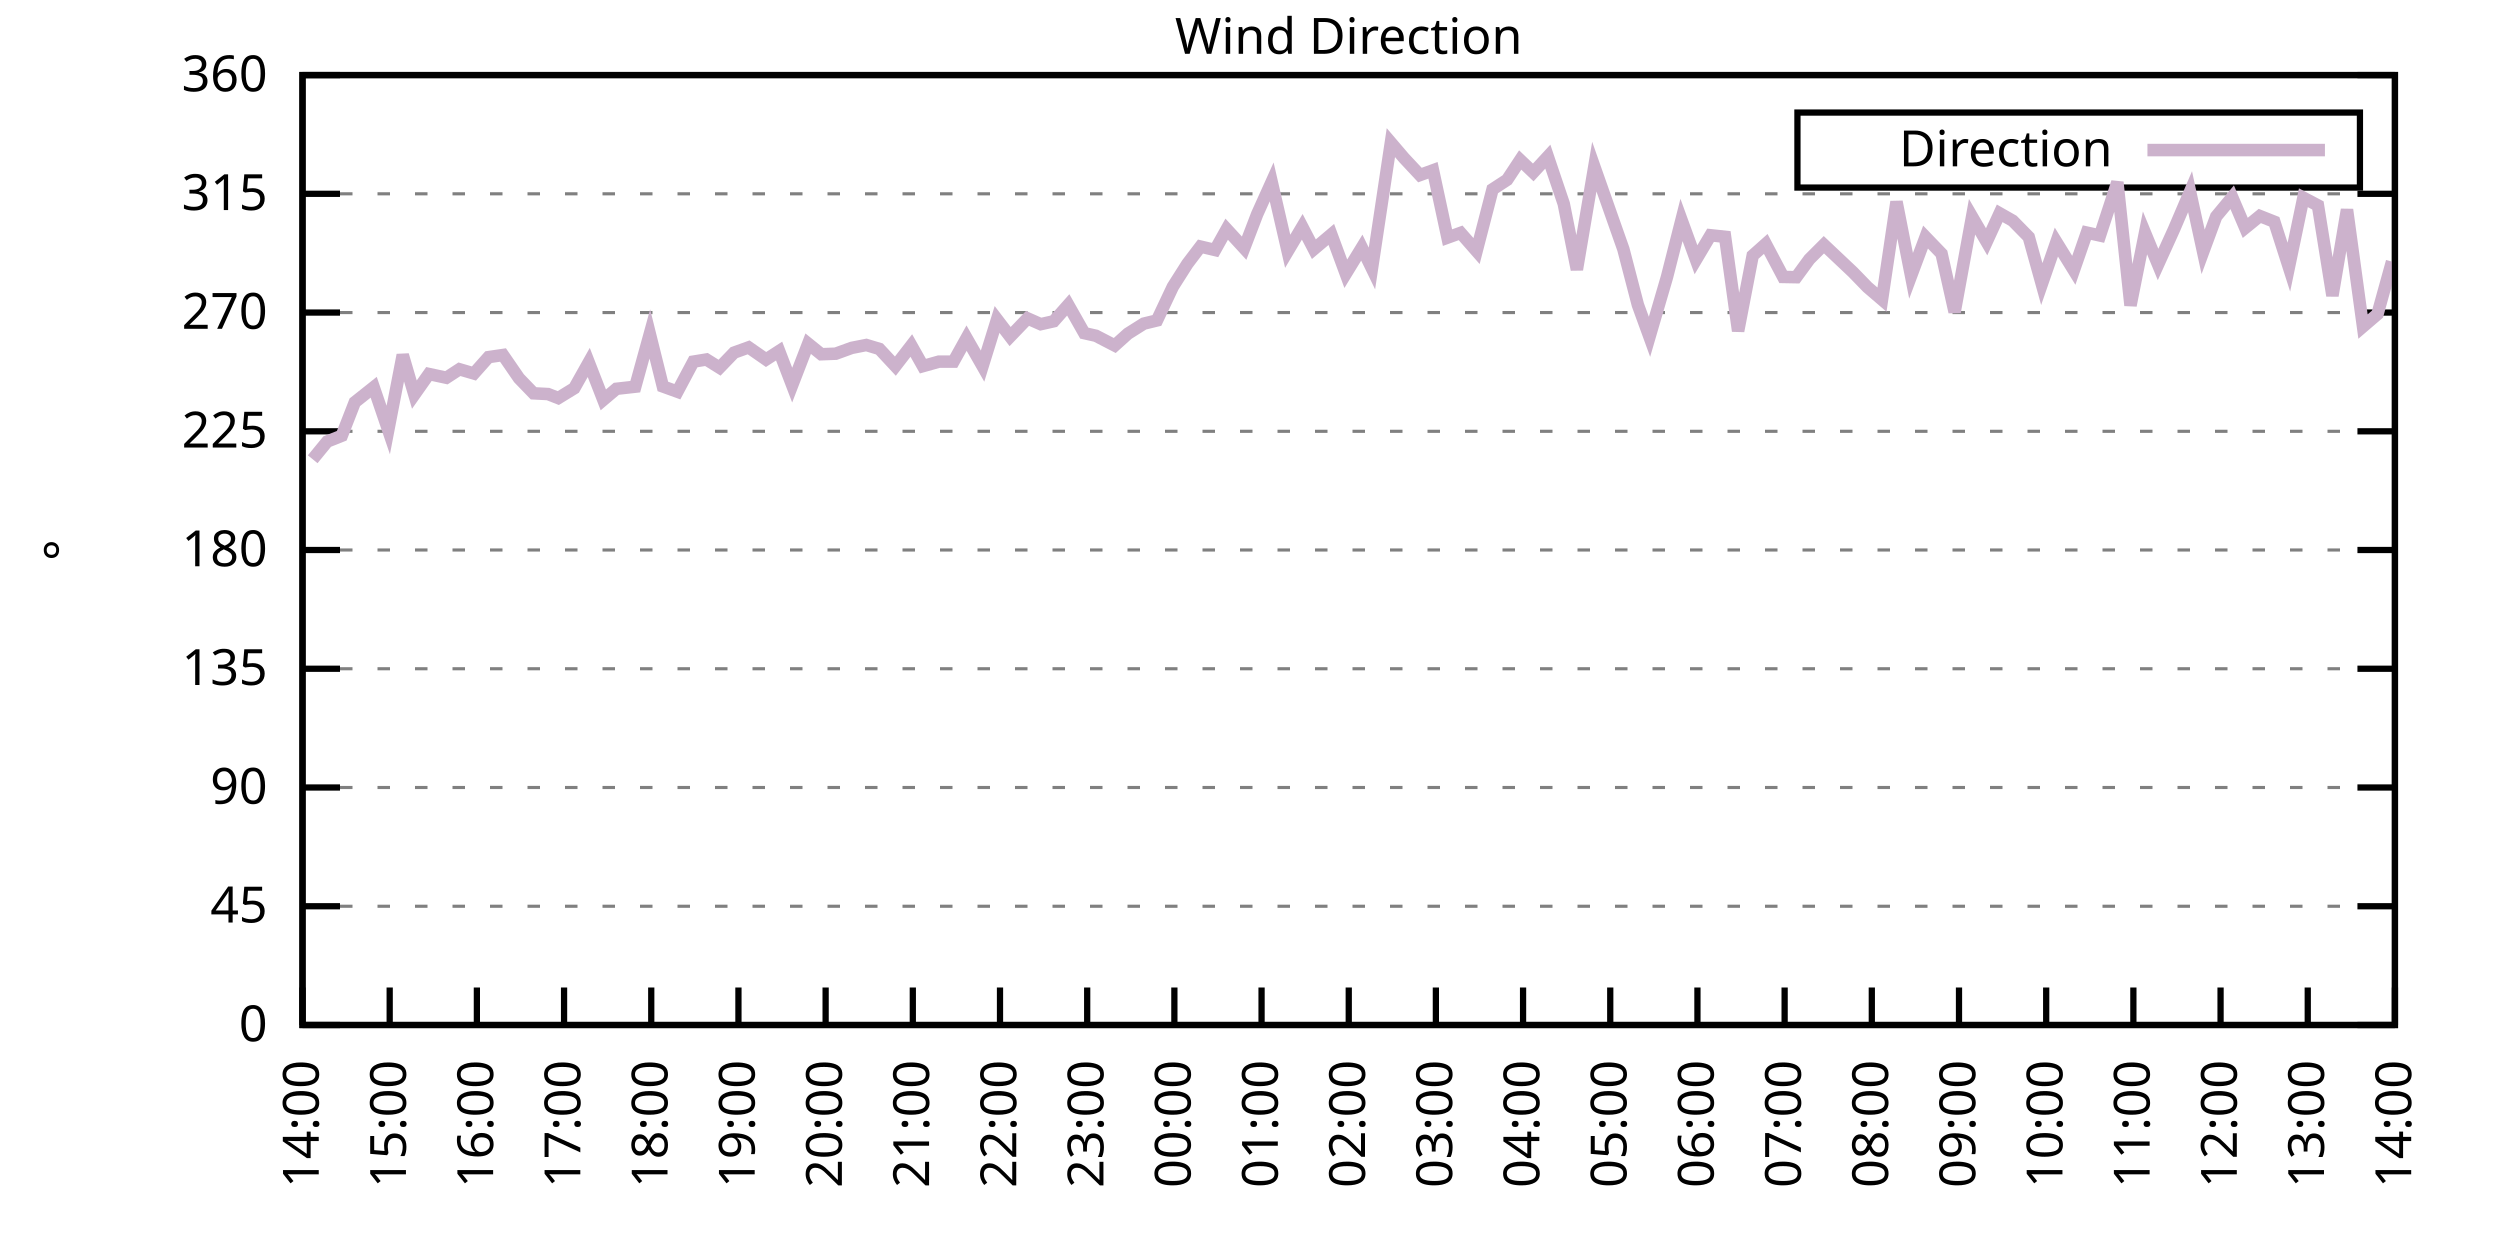
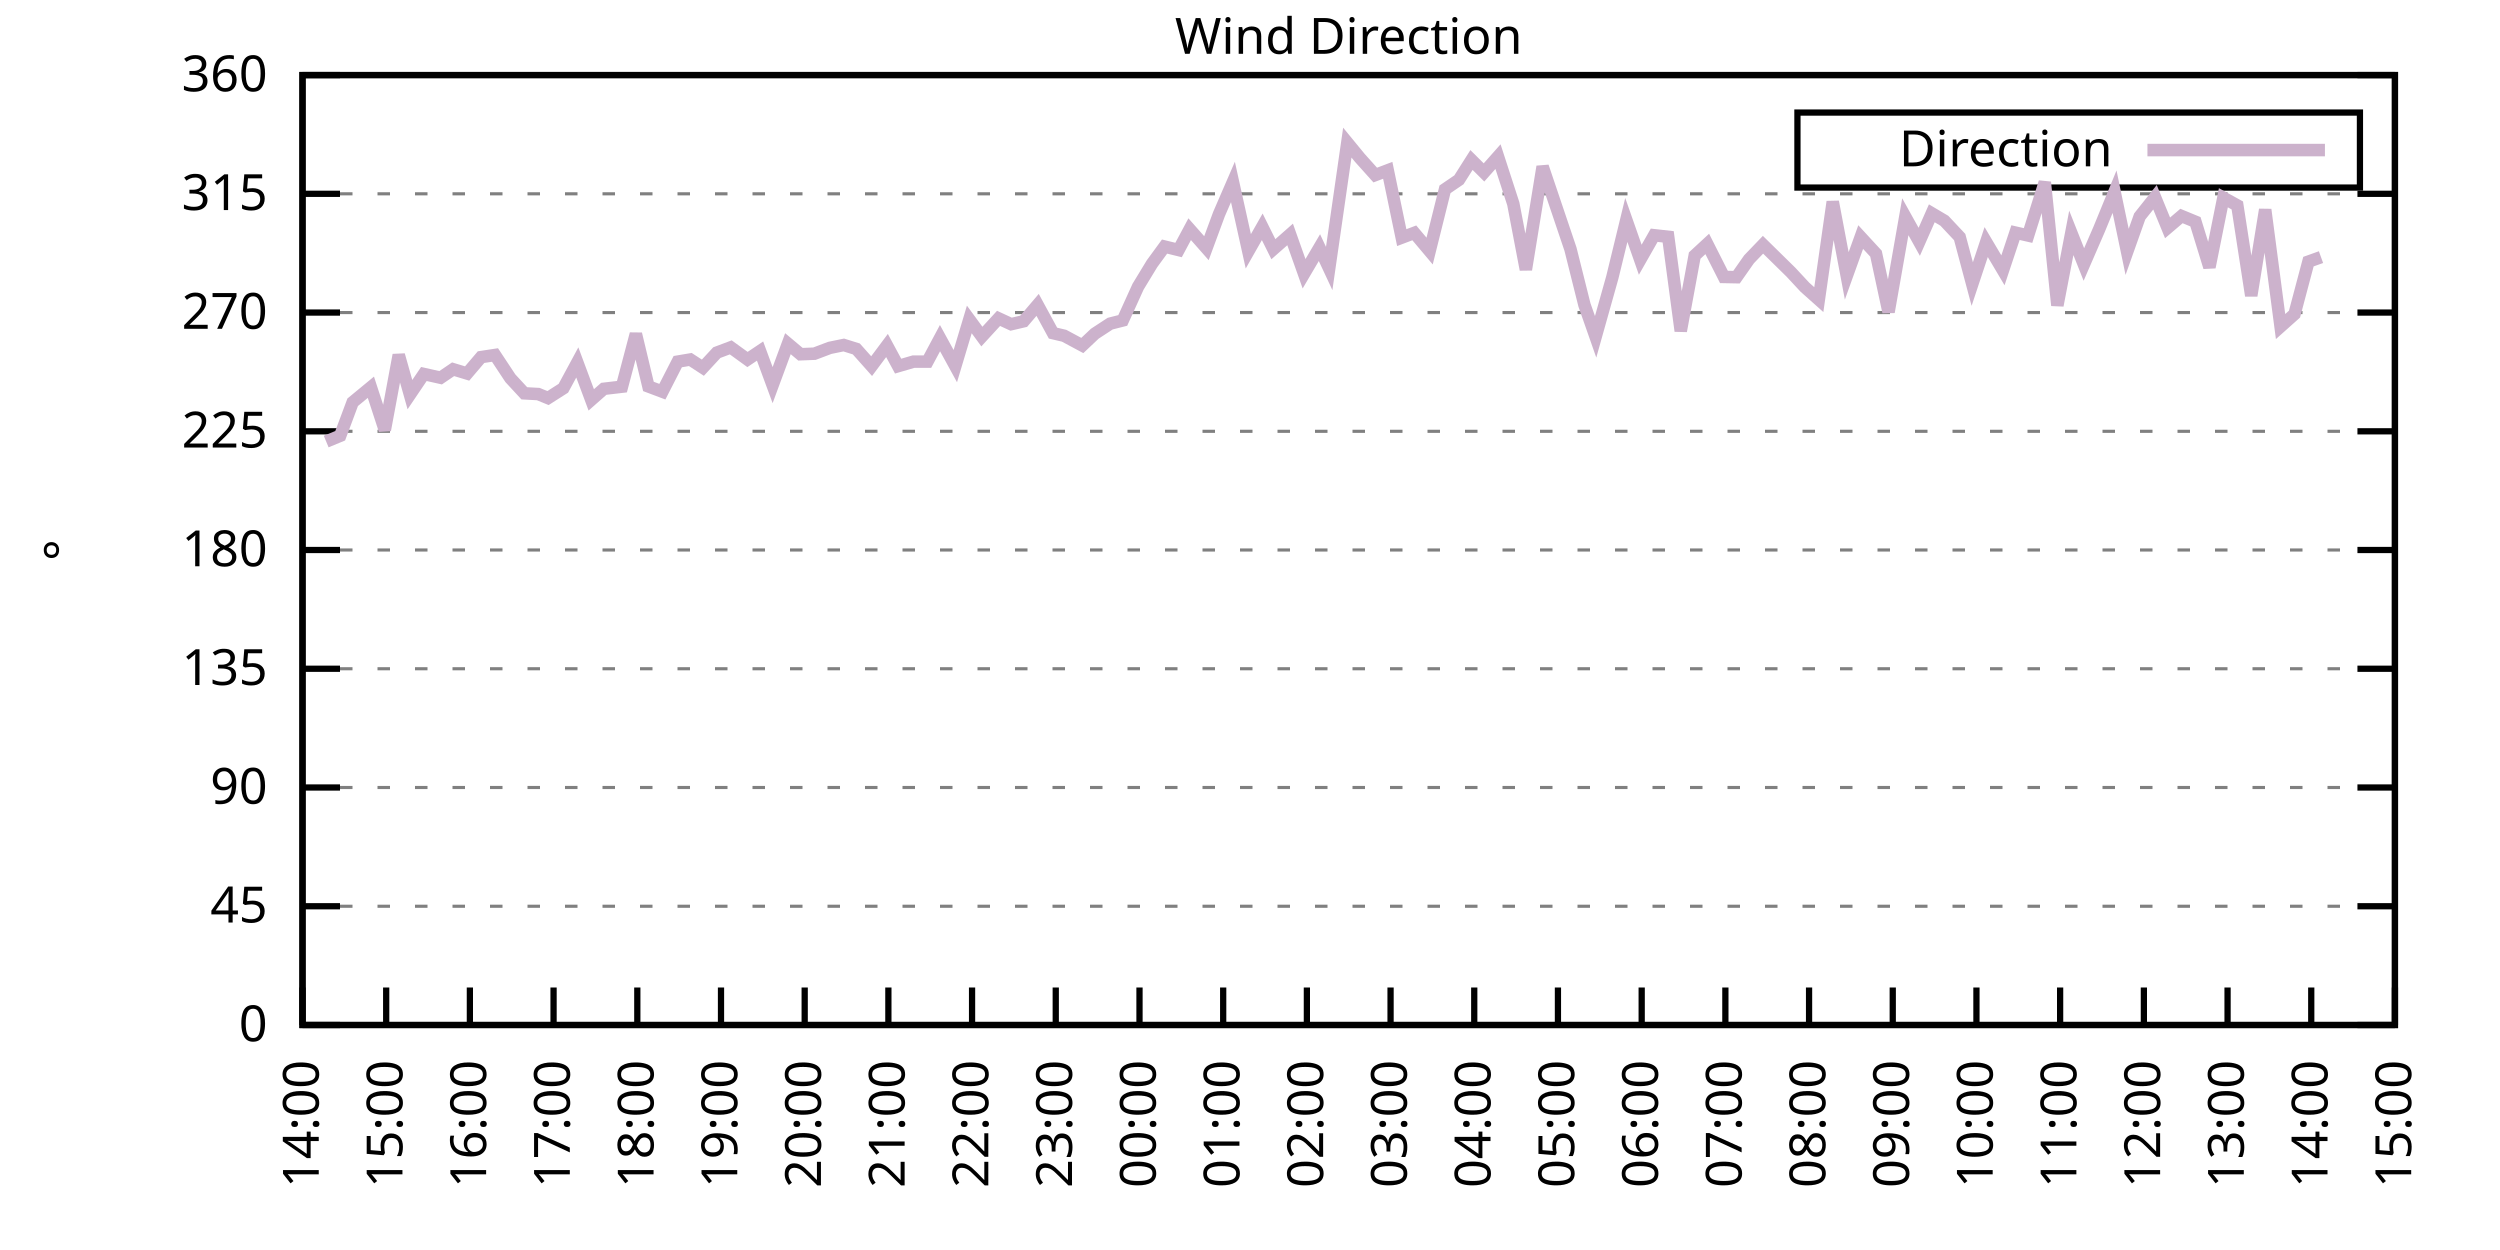
<svg xmlns="http://www.w3.org/2000/svg" xmlns:xlink="http://www.w3.org/1999/xlink" width="400" height="200" viewBox="0 0 400 200">
  <g id="gnuplot_canvas">
    <rect x="0" y="0" width="400" height="200" fill="none" />
    <defs>
      <circle id="gpDot" r="0.5" stroke-width="0.5" stroke="currentColor" />
      <path id="gpPt0" stroke-width="0.333" stroke="currentColor" d="M-1,0 h2 M0,-1 v2" />
      <path id="gpPt1" stroke-width="0.333" stroke="currentColor" d="M-1,-1 L1,1 M1,-1 L-1,1" />
      <path id="gpPt2" stroke-width="0.333" stroke="currentColor" d="M-1,0 L1,0 M0,-1 L0,1 M-1,-1 L1,1 M-1,1 L1,-1" />
      <rect id="gpPt3" stroke-width="0.333" stroke="currentColor" x="-1" y="-1" width="2" height="2" />
      <rect id="gpPt4" stroke-width="0.333" stroke="currentColor" fill="currentColor" x="-1" y="-1" width="2" height="2" />
      <circle id="gpPt5" stroke-width="0.333" stroke="currentColor" cx="0" cy="0" r="1" />
      <use xlink:href="#gpPt5" id="gpPt6" fill="currentColor" stroke="none" />
      <path id="gpPt7" stroke-width="0.333" stroke="currentColor" d="M0,-1.33 L-1.33,0.67 L1.33,0.67 z" />
      <use xlink:href="#gpPt7" id="gpPt8" fill="currentColor" stroke="none" />
      <use xlink:href="#gpPt7" id="gpPt9" stroke="currentColor" transform="rotate(180)" />
      <use xlink:href="#gpPt9" id="gpPt10" fill="currentColor" stroke="none" />
      <use xlink:href="#gpPt3" id="gpPt11" stroke="currentColor" transform="rotate(45)" />
      <use xlink:href="#gpPt11" id="gpPt12" fill="currentColor" stroke="none" />
      <path id="gpPt13" stroke-width="0.333" stroke="currentColor" d="M0,1.330 L1.265,0.411 L0.782,-1.067 L-0.782,-1.076 L-1.265,0.411 z" />
      <use xlink:href="#gpPt13" id="gpPt14" fill="currentColor" stroke="none" />
      <filter id="textbox" filterUnits="objectBoundingBox" x="0" y="0" height="1" width="1">
        <feFlood flood-color="white" flood-opacity="1" result="bgnd" />
        <feComposite in="SourceGraphic" in2="bgnd" operator="atop" />
      </filter>
      <filter id="greybox" filterUnits="objectBoundingBox" x="0" y="0" height="1" width="1">
        <feFlood flood-color="lightgrey" flood-opacity="1" result="grey" />
        <feComposite in="SourceGraphic" in2="grey" operator="atop" />
      </filter>
    </defs>
    <g fill="none" color="white" stroke="currentColor" stroke-width="1.00" stroke-linecap="butt" stroke-linejoin="miter">
</g>
    <g fill="none" color="black" stroke="currentColor" stroke-width="1.00" stroke-linecap="butt" stroke-linejoin="miter">
      <g stroke="none" shape-rendering="crispEdges">
        <polygon fill="rgb(255, 255, 255)" points="48.40,164.00 383.18,164.00 383.18,12.02 48.40,12.02 " />
      </g>
    </g>
    <g fill="none" color="black" stroke="currentColor" stroke-width="1.00" stroke-linecap="butt" stroke-linejoin="miter">
</g>
    <g fill="none" color="black" stroke="black" stroke-width="0.50" stroke-linecap="butt" stroke-linejoin="miter">
</g>
    <g fill="none" color="gray" stroke="currentColor" stroke-width="0.50" stroke-linecap="butt" stroke-linejoin="miter">
      <path stroke="gray" stroke-dasharray="2,4" class="gridline" d="M48.40,164.00 L383.19,164.00  " />
    </g>
    <g fill="none" color="gray" stroke="gray" stroke-width="1.00" stroke-linecap="butt" stroke-linejoin="miter">
</g>
    <g fill="none" color="black" stroke="currentColor" stroke-width="1.00" stroke-linecap="butt" stroke-linejoin="miter">
      <path stroke="black" d="M48.40,164.00 L54.40,164.00 M383.19,164.00 L377.19,164.00  " />
      <g transform="translate(42.80,166.60)" stroke="none" fill="black" font-family="Sans" font-size="8.00" text-anchor="end">
        <text>
          <tspan font-family="Sans"> 0</tspan>
        </text>
      </g>
    </g>
    <g fill="none" color="black" stroke="currentColor" stroke-width="1.00" stroke-linecap="butt" stroke-linejoin="miter">
</g>
    <g fill="none" color="black" stroke="black" stroke-width="0.50" stroke-linecap="butt" stroke-linejoin="miter">
</g>
    <g fill="none" color="gray" stroke="currentColor" stroke-width="0.50" stroke-linecap="butt" stroke-linejoin="miter">
      <path stroke="gray" stroke-dasharray="2,4" class="gridline" d="M48.40,145.00 L383.19,145.00  " />
    </g>
    <g fill="none" color="gray" stroke="gray" stroke-width="1.00" stroke-linecap="butt" stroke-linejoin="miter">
</g>
    <g fill="none" color="black" stroke="currentColor" stroke-width="1.00" stroke-linecap="butt" stroke-linejoin="miter">
      <path stroke="black" d="M48.40,145.00 L54.40,145.00 M383.19,145.00 L377.19,145.00  " />
      <g transform="translate(42.80,147.60)" stroke="none" fill="black" font-family="Sans" font-size="8.00" text-anchor="end">
        <text>
          <tspan font-family="Sans"> 45</tspan>
        </text>
      </g>
    </g>
    <g fill="none" color="black" stroke="currentColor" stroke-width="1.00" stroke-linecap="butt" stroke-linejoin="miter">
</g>
    <g fill="none" color="black" stroke="black" stroke-width="0.50" stroke-linecap="butt" stroke-linejoin="miter">
</g>
    <g fill="none" color="gray" stroke="currentColor" stroke-width="0.50" stroke-linecap="butt" stroke-linejoin="miter">
      <path stroke="gray" stroke-dasharray="2,4" class="gridline" d="M48.40,126.00 L383.19,126.00  " />
    </g>
    <g fill="none" color="gray" stroke="gray" stroke-width="1.00" stroke-linecap="butt" stroke-linejoin="miter">
</g>
    <g fill="none" color="black" stroke="currentColor" stroke-width="1.00" stroke-linecap="butt" stroke-linejoin="miter">
      <path stroke="black" d="M48.40,126.00 L54.40,126.00 M383.19,126.00 L377.19,126.00  " />
      <g transform="translate(42.80,128.60)" stroke="none" fill="black" font-family="Sans" font-size="8.00" text-anchor="end">
        <text>
          <tspan font-family="Sans"> 90</tspan>
        </text>
      </g>
    </g>
    <g fill="none" color="black" stroke="currentColor" stroke-width="1.00" stroke-linecap="butt" stroke-linejoin="miter">
</g>
    <g fill="none" color="black" stroke="black" stroke-width="0.50" stroke-linecap="butt" stroke-linejoin="miter">
</g>
    <g fill="none" color="gray" stroke="currentColor" stroke-width="0.50" stroke-linecap="butt" stroke-linejoin="miter">
      <path stroke="gray" stroke-dasharray="2,4" class="gridline" d="M48.40,107.00 L383.19,107.00  " />
    </g>
    <g fill="none" color="gray" stroke="gray" stroke-width="1.00" stroke-linecap="butt" stroke-linejoin="miter">
</g>
    <g fill="none" color="black" stroke="currentColor" stroke-width="1.00" stroke-linecap="butt" stroke-linejoin="miter">
      <path stroke="black" d="M48.40,107.00 L54.40,107.00 M383.19,107.00 L377.19,107.00  " />
      <g transform="translate(42.80,109.60)" stroke="none" fill="black" font-family="Sans" font-size="8.00" text-anchor="end">
        <text>
          <tspan font-family="Sans"> 135</tspan>
        </text>
      </g>
    </g>
    <g fill="none" color="black" stroke="currentColor" stroke-width="1.00" stroke-linecap="butt" stroke-linejoin="miter">
</g>
    <g fill="none" color="black" stroke="black" stroke-width="0.50" stroke-linecap="butt" stroke-linejoin="miter">
</g>
    <g fill="none" color="gray" stroke="currentColor" stroke-width="0.50" stroke-linecap="butt" stroke-linejoin="miter">
      <path stroke="gray" stroke-dasharray="2,4" class="gridline" d="M48.40,88.00 L383.19,88.00  " />
    </g>
    <g fill="none" color="gray" stroke="gray" stroke-width="1.00" stroke-linecap="butt" stroke-linejoin="miter">
</g>
    <g fill="none" color="black" stroke="currentColor" stroke-width="1.00" stroke-linecap="butt" stroke-linejoin="miter">
      <path stroke="black" d="M48.40,88.00 L54.40,88.00 M383.19,88.00 L377.19,88.00  " />
      <g transform="translate(42.80,90.60)" stroke="none" fill="black" font-family="Sans" font-size="8.00" text-anchor="end">
        <text>
          <tspan font-family="Sans"> 180</tspan>
        </text>
      </g>
    </g>
    <g fill="none" color="black" stroke="currentColor" stroke-width="1.00" stroke-linecap="butt" stroke-linejoin="miter">
</g>
    <g fill="none" color="black" stroke="black" stroke-width="0.50" stroke-linecap="butt" stroke-linejoin="miter">
</g>
    <g fill="none" color="gray" stroke="currentColor" stroke-width="0.50" stroke-linecap="butt" stroke-linejoin="miter">
      <path stroke="gray" stroke-dasharray="2,4" class="gridline" d="M48.40,69.01 L383.19,69.01  " />
    </g>
    <g fill="none" color="gray" stroke="gray" stroke-width="1.00" stroke-linecap="butt" stroke-linejoin="miter">
</g>
    <g fill="none" color="black" stroke="currentColor" stroke-width="1.00" stroke-linecap="butt" stroke-linejoin="miter">
      <path stroke="black" d="M48.40,69.01 L54.40,69.01 M383.19,69.01 L377.19,69.01  " />
      <g transform="translate(42.80,71.61)" stroke="none" fill="black" font-family="Sans" font-size="8.00" text-anchor="end">
        <text>
          <tspan font-family="Sans"> 225</tspan>
        </text>
      </g>
    </g>
    <g fill="none" color="black" stroke="currentColor" stroke-width="1.00" stroke-linecap="butt" stroke-linejoin="miter">
</g>
    <g fill="none" color="black" stroke="black" stroke-width="0.50" stroke-linecap="butt" stroke-linejoin="miter">
</g>
    <g fill="none" color="gray" stroke="currentColor" stroke-width="0.50" stroke-linecap="butt" stroke-linejoin="miter">
      <path stroke="gray" stroke-dasharray="2,4" class="gridline" d="M48.40,50.01 L383.19,50.01  " />
    </g>
    <g fill="none" color="gray" stroke="gray" stroke-width="1.00" stroke-linecap="butt" stroke-linejoin="miter">
</g>
    <g fill="none" color="black" stroke="currentColor" stroke-width="1.00" stroke-linecap="butt" stroke-linejoin="miter">
      <path stroke="black" d="M48.40,50.01 L54.40,50.01 M383.19,50.01 L377.19,50.01  " />
      <g transform="translate(42.80,52.61)" stroke="none" fill="black" font-family="Sans" font-size="8.00" text-anchor="end">
        <text>
          <tspan font-family="Sans"> 270</tspan>
        </text>
      </g>
    </g>
    <g fill="none" color="black" stroke="currentColor" stroke-width="1.00" stroke-linecap="butt" stroke-linejoin="miter">
</g>
    <g fill="none" color="black" stroke="black" stroke-width="0.50" stroke-linecap="butt" stroke-linejoin="miter">
</g>
    <g fill="none" color="gray" stroke="currentColor" stroke-width="0.50" stroke-linecap="butt" stroke-linejoin="miter">
      <path stroke="gray" stroke-dasharray="2,4" class="gridline" d="M48.40,31.01 L383.19,31.01  " />
    </g>
    <g fill="none" color="gray" stroke="gray" stroke-width="1.00" stroke-linecap="butt" stroke-linejoin="miter">
</g>
    <g fill="none" color="black" stroke="currentColor" stroke-width="1.00" stroke-linecap="butt" stroke-linejoin="miter">
      <path stroke="black" d="M48.40,31.01 L54.40,31.01 M383.19,31.01 L377.19,31.01  " />
      <g transform="translate(42.80,33.61)" stroke="none" fill="black" font-family="Sans" font-size="8.00" text-anchor="end">
        <text>
          <tspan font-family="Sans"> 315</tspan>
        </text>
      </g>
    </g>
    <g fill="none" color="black" stroke="currentColor" stroke-width="1.00" stroke-linecap="butt" stroke-linejoin="miter">
</g>
    <g fill="none" color="black" stroke="black" stroke-width="0.50" stroke-linecap="butt" stroke-linejoin="miter">
</g>
    <g fill="none" color="gray" stroke="currentColor" stroke-width="0.50" stroke-linecap="butt" stroke-linejoin="miter">
      <path stroke="gray" stroke-dasharray="2,4" class="gridline" d="M48.40,12.01 L383.19,12.01  " />
    </g>
    <g fill="none" color="gray" stroke="gray" stroke-width="1.00" stroke-linecap="butt" stroke-linejoin="miter">
</g>
    <g fill="none" color="black" stroke="currentColor" stroke-width="1.00" stroke-linecap="butt" stroke-linejoin="miter">
      <path stroke="black" d="M48.40,12.01 L54.40,12.01 M383.19,12.01 L377.19,12.01  " />
      <g transform="translate(42.80,14.61)" stroke="none" fill="black" font-family="Sans" font-size="8.00" text-anchor="end">
        <text>
          <tspan font-family="Sans"> 360</tspan>
        </text>
      </g>
    </g>
    <g fill="none" color="black" stroke="currentColor" stroke-width="1.00" stroke-linecap="butt" stroke-linejoin="miter">
      <path stroke="black" d="M48.40,164.00 L48.40,158.00  " />
      <g transform="translate(51.00,169.60) rotate(270.00)" stroke="none" fill="black" font-family="Sans" font-size="8.00" text-anchor="end">
        <text>
          <tspan font-family="Sans">14:00</tspan>
        </text>
      </g>
    </g>
    <g fill="none" color="black" stroke="currentColor" stroke-width="1.00" stroke-linecap="butt" stroke-linejoin="miter">
-       <path stroke="black" d="M62.35,164.00 L62.35,158.00  " />
-       <g transform="translate(64.95,169.60) rotate(270.00)" stroke="none" fill="black" font-family="Sans" font-size="8.00" text-anchor="end">
+       <path stroke="black" d="M61.79,164.00 L61.79,158.00  " />
+       <g transform="translate(64.39,169.60) rotate(270.00)" stroke="none" fill="black" font-family="Sans" font-size="8.00" text-anchor="end">
        <text>
          <tspan font-family="Sans">15:00</tspan>
        </text>
      </g>
    </g>
    <g fill="none" color="black" stroke="currentColor" stroke-width="1.00" stroke-linecap="butt" stroke-linejoin="miter">
-       <path stroke="black" d="M76.30,164.00 L76.30,158.00  " />
-       <g transform="translate(78.90,169.60) rotate(270.00)" stroke="none" fill="black" font-family="Sans" font-size="8.00" text-anchor="end">
+       <path stroke="black" d="M75.18,164.00 L75.18,158.00  " />
+       <g transform="translate(77.78,169.60) rotate(270.00)" stroke="none" fill="black" font-family="Sans" font-size="8.00" text-anchor="end">
        <text>
          <tspan font-family="Sans">16:00</tspan>
        </text>
      </g>
    </g>
    <g fill="none" color="black" stroke="currentColor" stroke-width="1.00" stroke-linecap="butt" stroke-linejoin="miter">
-       <path stroke="black" d="M90.25,164.00 L90.25,158.00  " />
-       <g transform="translate(92.85,169.60) rotate(270.00)" stroke="none" fill="black" font-family="Sans" font-size="8.00" text-anchor="end">
+       <path stroke="black" d="M88.57,164.00 L88.57,158.00  " />
+       <g transform="translate(91.17,169.60) rotate(270.00)" stroke="none" fill="black" font-family="Sans" font-size="8.00" text-anchor="end">
        <text>
          <tspan font-family="Sans">17:00</tspan>
        </text>
      </g>
    </g>
    <g fill="none" color="black" stroke="currentColor" stroke-width="1.00" stroke-linecap="butt" stroke-linejoin="miter">
-       <path stroke="black" d="M104.20,164.00 L104.20,158.00  " />
-       <g transform="translate(106.80,169.60) rotate(270.00)" stroke="none" fill="black" font-family="Sans" font-size="8.00" text-anchor="end">
+       <path stroke="black" d="M101.97,164.00 L101.97,158.00  " />
+       <g transform="translate(104.57,169.60) rotate(270.00)" stroke="none" fill="black" font-family="Sans" font-size="8.00" text-anchor="end">
        <text>
          <tspan font-family="Sans">18:00</tspan>
        </text>
      </g>
    </g>
    <g fill="none" color="black" stroke="currentColor" stroke-width="1.00" stroke-linecap="butt" stroke-linejoin="miter">
-       <path stroke="black" d="M118.15,164.00 L118.15,158.00  " />
-       <g transform="translate(120.75,169.60) rotate(270.00)" stroke="none" fill="black" font-family="Sans" font-size="8.00" text-anchor="end">
+       <path stroke="black" d="M115.36,164.00 L115.36,158.00  " />
+       <g transform="translate(117.96,169.60) rotate(270.00)" stroke="none" fill="black" font-family="Sans" font-size="8.00" text-anchor="end">
        <text>
          <tspan font-family="Sans">19:00</tspan>
        </text>
      </g>
    </g>
    <g fill="none" color="black" stroke="currentColor" stroke-width="1.00" stroke-linecap="butt" stroke-linejoin="miter">
-       <path stroke="black" d="M132.10,164.00 L132.10,158.00  " />
-       <g transform="translate(134.70,169.60) rotate(270.00)" stroke="none" fill="black" font-family="Sans" font-size="8.00" text-anchor="end">
+       <path stroke="black" d="M128.75,164.00 L128.75,158.00  " />
+       <g transform="translate(131.35,169.60) rotate(270.00)" stroke="none" fill="black" font-family="Sans" font-size="8.00" text-anchor="end">
        <text>
          <tspan font-family="Sans">20:00</tspan>
        </text>
      </g>
    </g>
    <g fill="none" color="black" stroke="currentColor" stroke-width="1.00" stroke-linecap="butt" stroke-linejoin="miter">
-       <path stroke="black" d="M146.05,164.00 L146.05,158.00  " />
-       <g transform="translate(148.65,169.60) rotate(270.00)" stroke="none" fill="black" font-family="Sans" font-size="8.00" text-anchor="end">
+       <path stroke="black" d="M142.14,164.00 L142.14,158.00  " />
+       <g transform="translate(144.74,169.60) rotate(270.00)" stroke="none" fill="black" font-family="Sans" font-size="8.00" text-anchor="end">
        <text>
          <tspan font-family="Sans">21:00</tspan>
        </text>
      </g>
    </g>
    <g fill="none" color="black" stroke="currentColor" stroke-width="1.00" stroke-linecap="butt" stroke-linejoin="miter">
-       <path stroke="black" d="M160.00,164.00 L160.00,158.00  " />
-       <g transform="translate(162.60,169.60) rotate(270.00)" stroke="none" fill="black" font-family="Sans" font-size="8.00" text-anchor="end">
+       <path stroke="black" d="M155.53,164.00 L155.53,158.00  " />
+       <g transform="translate(158.13,169.60) rotate(270.00)" stroke="none" fill="black" font-family="Sans" font-size="8.00" text-anchor="end">
        <text>
          <tspan font-family="Sans">22:00</tspan>
        </text>
      </g>
    </g>
    <g fill="none" color="black" stroke="currentColor" stroke-width="1.00" stroke-linecap="butt" stroke-linejoin="miter">
-       <path stroke="black" d="M173.95,164.00 L173.95,158.00  " />
-       <g transform="translate(176.55,169.60) rotate(270.00)" stroke="none" fill="black" font-family="Sans" font-size="8.00" text-anchor="end">
+       <path stroke="black" d="M168.92,164.00 L168.92,158.00  " />
+       <g transform="translate(171.52,169.60) rotate(270.00)" stroke="none" fill="black" font-family="Sans" font-size="8.00" text-anchor="end">
        <text>
          <tspan font-family="Sans">23:00</tspan>
        </text>
      </g>
    </g>
    <g fill="none" color="black" stroke="currentColor" stroke-width="1.00" stroke-linecap="butt" stroke-linejoin="miter">
-       <path stroke="black" d="M187.90,164.00 L187.90,158.00  " />
-       <g transform="translate(190.50,169.60) rotate(270.00)" stroke="none" fill="black" font-family="Sans" font-size="8.00" text-anchor="end">
+       <path stroke="black" d="M182.32,164.00 L182.32,158.00  " />
+       <g transform="translate(184.92,169.60) rotate(270.00)" stroke="none" fill="black" font-family="Sans" font-size="8.00" text-anchor="end">
        <text>
          <tspan font-family="Sans">00:00</tspan>
        </text>
      </g>
    </g>
    <g fill="none" color="black" stroke="currentColor" stroke-width="1.00" stroke-linecap="butt" stroke-linejoin="miter">
-       <path stroke="black" d="M201.85,164.00 L201.85,158.00  " />
-       <g transform="translate(204.45,169.60) rotate(270.00)" stroke="none" fill="black" font-family="Sans" font-size="8.00" text-anchor="end">
+       <path stroke="black" d="M195.71,164.00 L195.71,158.00  " />
+       <g transform="translate(198.31,169.60) rotate(270.00)" stroke="none" fill="black" font-family="Sans" font-size="8.00" text-anchor="end">
        <text>
          <tspan font-family="Sans">01:00</tspan>
        </text>
      </g>
    </g>
    <g fill="none" color="black" stroke="currentColor" stroke-width="1.00" stroke-linecap="butt" stroke-linejoin="miter">
-       <path stroke="black" d="M215.80,164.00 L215.80,158.00  " />
-       <g transform="translate(218.40,169.60) rotate(270.00)" stroke="none" fill="black" font-family="Sans" font-size="8.00" text-anchor="end">
+       <path stroke="black" d="M209.10,164.00 L209.10,158.00  " />
+       <g transform="translate(211.70,169.60) rotate(270.00)" stroke="none" fill="black" font-family="Sans" font-size="8.00" text-anchor="end">
        <text>
          <tspan font-family="Sans">02:00</tspan>
        </text>
      </g>
    </g>
    <g fill="none" color="black" stroke="currentColor" stroke-width="1.00" stroke-linecap="butt" stroke-linejoin="miter">
-       <path stroke="black" d="M229.74,164.00 L229.74,158.00  " />
-       <g transform="translate(232.34,169.60) rotate(270.00)" stroke="none" fill="black" font-family="Sans" font-size="8.00" text-anchor="end">
+       <path stroke="black" d="M222.49,164.00 L222.49,158.00  " />
+       <g transform="translate(225.09,169.60) rotate(270.00)" stroke="none" fill="black" font-family="Sans" font-size="8.00" text-anchor="end">
        <text>
          <tspan font-family="Sans">03:00</tspan>
        </text>
      </g>
    </g>
    <g fill="none" color="black" stroke="currentColor" stroke-width="1.00" stroke-linecap="butt" stroke-linejoin="miter">
-       <path stroke="black" d="M243.69,164.00 L243.69,158.00  " />
-       <g transform="translate(246.29,169.60) rotate(270.00)" stroke="none" fill="black" font-family="Sans" font-size="8.00" text-anchor="end">
+       <path stroke="black" d="M235.88,164.00 L235.88,158.00  " />
+       <g transform="translate(238.48,169.60) rotate(270.00)" stroke="none" fill="black" font-family="Sans" font-size="8.00" text-anchor="end">
        <text>
          <tspan font-family="Sans">04:00</tspan>
        </text>
      </g>
    </g>
    <g fill="none" color="black" stroke="currentColor" stroke-width="1.00" stroke-linecap="butt" stroke-linejoin="miter">
-       <path stroke="black" d="M257.64,164.00 L257.64,158.00  " />
-       <g transform="translate(260.24,169.60) rotate(270.00)" stroke="none" fill="black" font-family="Sans" font-size="8.00" text-anchor="end">
+       <path stroke="black" d="M249.27,164.00 L249.27,158.00  " />
+       <g transform="translate(251.87,169.60) rotate(270.00)" stroke="none" fill="black" font-family="Sans" font-size="8.00" text-anchor="end">
        <text>
          <tspan font-family="Sans">05:00</tspan>
        </text>
      </g>
    </g>
    <g fill="none" color="black" stroke="currentColor" stroke-width="1.00" stroke-linecap="butt" stroke-linejoin="miter">
-       <path stroke="black" d="M271.59,164.00 L271.59,158.00  " />
-       <g transform="translate(274.19,169.60) rotate(270.00)" stroke="none" fill="black" font-family="Sans" font-size="8.00" text-anchor="end">
+       <path stroke="black" d="M262.67,164.00 L262.67,158.00  " />
+       <g transform="translate(265.27,169.60) rotate(270.00)" stroke="none" fill="black" font-family="Sans" font-size="8.00" text-anchor="end">
        <text>
          <tspan font-family="Sans">06:00</tspan>
        </text>
      </g>
    </g>
    <g fill="none" color="black" stroke="currentColor" stroke-width="1.00" stroke-linecap="butt" stroke-linejoin="miter">
-       <path stroke="black" d="M285.54,164.00 L285.54,158.00  " />
-       <g transform="translate(288.14,169.60) rotate(270.00)" stroke="none" fill="black" font-family="Sans" font-size="8.00" text-anchor="end">
+       <path stroke="black" d="M276.06,164.00 L276.06,158.00  " />
+       <g transform="translate(278.66,169.60) rotate(270.00)" stroke="none" fill="black" font-family="Sans" font-size="8.00" text-anchor="end">
        <text>
          <tspan font-family="Sans">07:00</tspan>
        </text>
      </g>
    </g>
    <g fill="none" color="black" stroke="currentColor" stroke-width="1.00" stroke-linecap="butt" stroke-linejoin="miter">
-       <path stroke="black" d="M299.49,164.00 L299.49,158.00  " />
-       <g transform="translate(302.09,169.60) rotate(270.00)" stroke="none" fill="black" font-family="Sans" font-size="8.00" text-anchor="end">
+       <path stroke="black" d="M289.45,164.00 L289.45,158.00  " />
+       <g transform="translate(292.05,169.60) rotate(270.00)" stroke="none" fill="black" font-family="Sans" font-size="8.00" text-anchor="end">
        <text>
          <tspan font-family="Sans">08:00</tspan>
        </text>
      </g>
    </g>
    <g fill="none" color="black" stroke="currentColor" stroke-width="1.00" stroke-linecap="butt" stroke-linejoin="miter">
-       <path stroke="black" d="M313.44,164.00 L313.44,158.00  " />
-       <g transform="translate(316.04,169.60) rotate(270.00)" stroke="none" fill="black" font-family="Sans" font-size="8.00" text-anchor="end">
+       <path stroke="black" d="M302.84,164.00 L302.84,158.00  " />
+       <g transform="translate(305.44,169.60) rotate(270.00)" stroke="none" fill="black" font-family="Sans" font-size="8.00" text-anchor="end">
        <text>
          <tspan font-family="Sans">09:00</tspan>
        </text>
      </g>
    </g>
    <g fill="none" color="black" stroke="currentColor" stroke-width="1.00" stroke-linecap="butt" stroke-linejoin="miter">
-       <path stroke="black" d="M327.39,164.00 L327.39,158.00  " />
-       <g transform="translate(329.99,169.60) rotate(270.00)" stroke="none" fill="black" font-family="Sans" font-size="8.00" text-anchor="end">
+       <path stroke="black" d="M316.23,164.00 L316.23,158.00  " />
+       <g transform="translate(318.83,169.60) rotate(270.00)" stroke="none" fill="black" font-family="Sans" font-size="8.00" text-anchor="end">
        <text>
          <tspan font-family="Sans">10:00</tspan>
        </text>
      </g>
    </g>
    <g fill="none" color="black" stroke="currentColor" stroke-width="1.00" stroke-linecap="butt" stroke-linejoin="miter">
-       <path stroke="black" d="M341.34,164.00 L341.34,158.00  " />
-       <g transform="translate(343.94,169.60) rotate(270.00)" stroke="none" fill="black" font-family="Sans" font-size="8.00" text-anchor="end">
+       <path stroke="black" d="M329.62,164.00 L329.62,158.00  " />
+       <g transform="translate(332.22,169.60) rotate(270.00)" stroke="none" fill="black" font-family="Sans" font-size="8.00" text-anchor="end">
        <text>
          <tspan font-family="Sans">11:00</tspan>
        </text>
      </g>
    </g>
    <g fill="none" color="black" stroke="currentColor" stroke-width="1.00" stroke-linecap="butt" stroke-linejoin="miter">
-       <path stroke="black" d="M355.29,164.00 L355.29,158.00  " />
-       <g transform="translate(357.89,169.60) rotate(270.00)" stroke="none" fill="black" font-family="Sans" font-size="8.00" text-anchor="end">
+       <path stroke="black" d="M343.02,164.00 L343.02,158.00  " />
+       <g transform="translate(345.62,169.60) rotate(270.00)" stroke="none" fill="black" font-family="Sans" font-size="8.00" text-anchor="end">
        <text>
          <tspan font-family="Sans">12:00</tspan>
        </text>
      </g>
    </g>
    <g fill="none" color="black" stroke="currentColor" stroke-width="1.00" stroke-linecap="butt" stroke-linejoin="miter">
-       <path stroke="black" d="M369.24,164.00 L369.24,158.00  " />
-       <g transform="translate(371.84,169.60) rotate(270.00)" stroke="none" fill="black" font-family="Sans" font-size="8.00" text-anchor="end">
+       <path stroke="black" d="M356.41,164.00 L356.41,158.00  " />
+       <g transform="translate(359.01,169.60) rotate(270.00)" stroke="none" fill="black" font-family="Sans" font-size="8.00" text-anchor="end">
        <text>
          <tspan font-family="Sans">13:00</tspan>
+         </text>
+       </g>
+     </g>
+     <g fill="none" color="black" stroke="currentColor" stroke-width="1.00" stroke-linecap="butt" stroke-linejoin="miter">
+       <path stroke="black" d="M369.80,164.00 L369.80,158.00  " />
+       <g transform="translate(372.40,169.60) rotate(270.00)" stroke="none" fill="black" font-family="Sans" font-size="8.00" text-anchor="end">
+         <text>
+           <tspan font-family="Sans">14:00</tspan>
        </text>
      </g>
    </g>
    <g fill="none" color="black" stroke="currentColor" stroke-width="1.00" stroke-linecap="butt" stroke-linejoin="miter">
      <path stroke="black" d="M383.19,164.00 L383.19,158.00  " />
      <g transform="translate(385.79,169.60) rotate(270.00)" stroke="none" fill="black" font-family="Sans" font-size="8.00" text-anchor="end">
        <text>
-           <tspan font-family="Sans">14:00</tspan>
+           <tspan font-family="Sans">15:00</tspan>
        </text>
      </g>
    </g>
    <g fill="none" color="black" stroke="currentColor" stroke-width="1.00" stroke-linecap="butt" stroke-linejoin="miter">
</g>
    <g fill="none" color="black" stroke="currentColor" stroke-width="1.00" stroke-linecap="butt" stroke-linejoin="miter">
      <path stroke="black" d="M48.40,12.01 L48.40,164.00 L383.19,164.00 L383.19,12.01 L48.40,12.01 Z  " />
    </g>
    <g fill="none" color="black" stroke="currentColor" stroke-width="1.00" stroke-linecap="butt" stroke-linejoin="miter">
</g>
    <g fill="none" color="black" stroke="currentColor" stroke-width="1.00" stroke-linecap="butt" stroke-linejoin="miter">
      <path stroke="black" d="M287.59,30.01 L287.59,18.01 L377.59,18.01 L377.59,30.01 L287.59,30.01 Z  " />
    </g>
    <g id="Wind_direction_plot_1">
      <g fill="none" color="white" stroke="black" stroke-width="2.00" stroke-linecap="butt" stroke-linejoin="miter">
</g>
      <g fill="none" color="black" stroke="currentColor" stroke-width="2.00" stroke-linecap="butt" stroke-linejoin="miter">
        <g transform="translate(337.99,26.61)" stroke="none" fill="black" font-family="Sans" font-size="8.00" text-anchor="end">
          <text>
            <tspan font-family="Sans">Direction</tspan>
          </text>
        </g>
      </g>
      <g fill="none" color="black" stroke="currentColor" stroke-width="2.00" stroke-linecap="butt" stroke-linejoin="miter">
-         <path stroke="rgb(204, 178, 204)" d="M343.59,24.01 L371.99,24.01 M50.03,73.48 L52.35,70.65 L54.68,69.72 L56.77,64.36 L59.79,61.96 L62.12,68.80   L64.44,56.80 L66.30,63.14 L68.63,59.84 L71.42,60.44 L73.51,59.08 L75.83,59.76 L78.16,57.14 L80.48,56.80   L83.04,60.52 L85.37,62.93 L87.69,63.05 L89.32,63.69 L91.88,62.12 L94.20,57.99 L96.53,63.98 L98.62,62.21   L101.64,61.87 L103.97,53.43 L106.06,61.83 L108.38,62.67 L110.94,57.86 L113.03,57.52 L115.13,58.83 L117.45,56.42   L119.78,55.58 L122.57,57.52 L124.66,56.17 L126.75,61.62 L129.31,54.99 L131.40,56.68 L133.72,56.59 L136.28,55.66   L138.61,55.20 L140.70,55.83 L143.26,58.58 L145.81,55.28 L147.67,58.58 L150.23,57.86 L152.56,57.86 L154.65,54.10   L157.21,58.58 L159.53,51.11 L161.62,53.85 L164.41,50.94 L166.51,51.87 L168.60,51.40 L170.92,48.78 L173.48,53.30   L175.34,53.72 L178.36,55.28 L180.46,53.39 L183.01,51.78 L185.11,51.27 L187.66,45.87 L189.99,42.20 L192.08,39.45   L194.41,40.00 L196.27,36.67 L199.06,39.71 L201.15,34.26 L203.47,29.11 L206.03,40.21 L208.36,36.29 L210.22,39.87   L213.01,37.51 L215.33,43.80 L217.89,39.62 L219.51,42.96 L222.54,22.82 L224.63,25.27 L227.19,28.01 L229.28,27.25   L231.60,38.02 L233.70,37.26 L236.25,40.17 L238.81,30.29 L241.14,28.77 L243.23,25.60 L245.32,27.59 L247.65,25.06   L250.20,32.61 L252.30,43.13 L255.09,26.66 L259.74,39.87 L262.06,48.78 L263.92,53.89 L266.71,44.35 L269.04,35.19   L271.36,41.56 L273.69,37.64 L276.01,37.89 L278.10,52.96 L280.43,40.89 L282.52,39.03 L285.31,44.31 L287.40,44.35   L289.50,41.48 L291.82,39.16 L296.47,43.55 L298.80,45.95 L301.12,47.94 L303.44,32.28 L305.77,44.14 L308.09,37.93   L310.65,40.59 L312.74,49.92 L315.53,34.68 L317.86,38.69 L319.95,34.13 L322.04,35.32 L324.60,37.93 L326.69,45.45   L329.02,38.73 L331.81,43.25 L333.90,37.22 L335.99,37.68 L338.78,29.15 L340.88,48.87 L343.20,37.26 L345.29,42.32   L347.85,36.67 L350.41,30.67 L352.50,40.30 L354.59,34.64 L357.15,31.56 L359.24,36.46 L361.57,34.56 L363.89,35.48   L366.22,42.75 L368.54,31.64 L370.87,32.87 L373.19,47.31 L375.52,33.54 L378.08,52.25 L380.40,50.26 L382.73,41.86    " />
+         <path stroke="rgb(204, 178, 204)" d="M343.59,24.01 L371.99,24.01 M52.19,70.65 L54.43,69.72 L56.43,64.36 L59.34,61.96 L61.57,68.80 L63.80,56.80   L65.59,63.14 L67.82,59.84 L70.50,60.44 L72.50,59.08 L74.74,59.76 L76.97,57.14 L79.20,56.80 L81.66,60.52   L83.89,62.93 L86.12,63.05 L87.68,63.69 L90.14,62.12 L92.37,57.99 L94.60,63.98 L96.61,62.21 L99.51,61.87   L101.74,53.43 L103.75,61.83 L105.98,62.67 L108.44,57.86 L110.45,57.52 L112.46,58.83 L114.69,56.42 L116.92,55.58   L119.60,57.52 L121.61,56.17 L123.62,61.62 L126.07,54.99 L128.08,56.68 L130.31,56.59 L132.77,55.66 L135.00,55.20   L137.01,55.83 L139.46,58.58 L141.92,55.28 L143.70,58.58 L146.16,57.86 L148.39,57.86 L150.40,54.10 L152.85,58.58   L155.09,51.11 L157.10,53.85 L159.77,50.94 L161.78,51.87 L163.79,51.40 L166.02,48.78 L168.48,53.30 L170.26,53.72   L173.17,55.28 L175.17,53.39 L177.63,51.78 L179.64,51.27 L182.09,45.87 L184.32,42.20 L186.33,39.45 L188.57,40.00   L190.35,36.67 L193.03,39.71 L195.04,34.26 L197.27,29.11 L199.73,40.21 L201.96,36.29 L203.74,39.87 L206.42,37.51   L208.65,43.80 L211.11,39.62 L212.67,42.96 L215.57,22.82 L217.58,25.27 L220.04,28.01 L222.04,27.25 L224.28,38.02   L226.29,37.26 L228.74,40.17 L231.20,30.29 L233.43,28.77 L235.44,25.60 L237.44,27.59 L239.68,25.06 L242.13,32.61   L244.14,43.13 L246.82,26.66 L251.28,39.87 L253.51,48.78 L255.30,53.89 L257.98,44.35 L260.21,35.19 L262.44,41.56   L264.67,37.64 L266.91,37.89 L268.92,52.96 L271.15,40.89 L273.16,39.03 L275.83,44.31 L277.84,44.35 L279.85,41.48   L282.08,39.16 L286.55,43.55 L288.78,45.95 L291.01,47.94 L293.24,32.28 L295.48,44.14 L297.71,37.93 L300.16,40.59   L302.17,49.92 L304.85,34.68 L307.08,38.69 L309.09,34.13 L311.10,35.32 L313.55,37.93 L315.56,45.45 L317.79,38.73   L320.47,43.25 L322.48,37.22 L324.49,37.68 L327.17,29.15 L329.18,48.87 L331.41,37.26 L333.42,42.32 L335.87,36.67   L338.33,30.67 L340.34,40.30 L342.35,34.64 L344.80,31.56 L346.81,36.46 L349.04,34.56 L351.27,35.48 L353.51,42.75   L355.74,31.64 L357.97,32.87 L360.20,47.31 L362.43,33.54 L364.89,52.25 L367.12,50.26 L369.35,41.86 L371.36,41.14    " />
      </g>
    </g>
    <g fill="none" color="black" stroke="currentColor" stroke-width="2.00" stroke-linecap="butt" stroke-linejoin="miter">
</g>
    <g fill="none" color="black" stroke="black" stroke-width="1.00" stroke-linecap="butt" stroke-linejoin="miter">
</g>
    <g fill="none" color="black" stroke="currentColor" stroke-width="1.00" stroke-linecap="butt" stroke-linejoin="miter">
      <path stroke="black" d="M48.40,12.01 L48.40,164.00 L383.19,164.00 L383.19,12.01 L48.40,12.01 Z  " />
      <g transform="translate(12.80,88.01) rotate(270.00)" stroke="none" fill="black" font-family="Sans" font-size="8.00" text-anchor="middle">
        <text>
          <tspan font-family="Sans">°</tspan>
        </text>
      </g>
    </g>
    <g fill="none" color="black" stroke="currentColor" stroke-width="1.00" stroke-linecap="butt" stroke-linejoin="miter">
</g>
    <g fill="none" color="black" stroke="currentColor" stroke-width="1.00" stroke-linecap="butt" stroke-linejoin="miter">
      <g transform="translate(215.79,8.61)" stroke="none" fill="black" font-family="Sans" font-size="8.00" text-anchor="middle">
        <text>
          <tspan font-family="Sans">Wind Direction</tspan>
        </text>
      </g>
    </g>
    <g fill="none" color="black" stroke="currentColor" stroke-width="1.00" stroke-linecap="butt" stroke-linejoin="miter">
</g>
  </g>
</svg>
